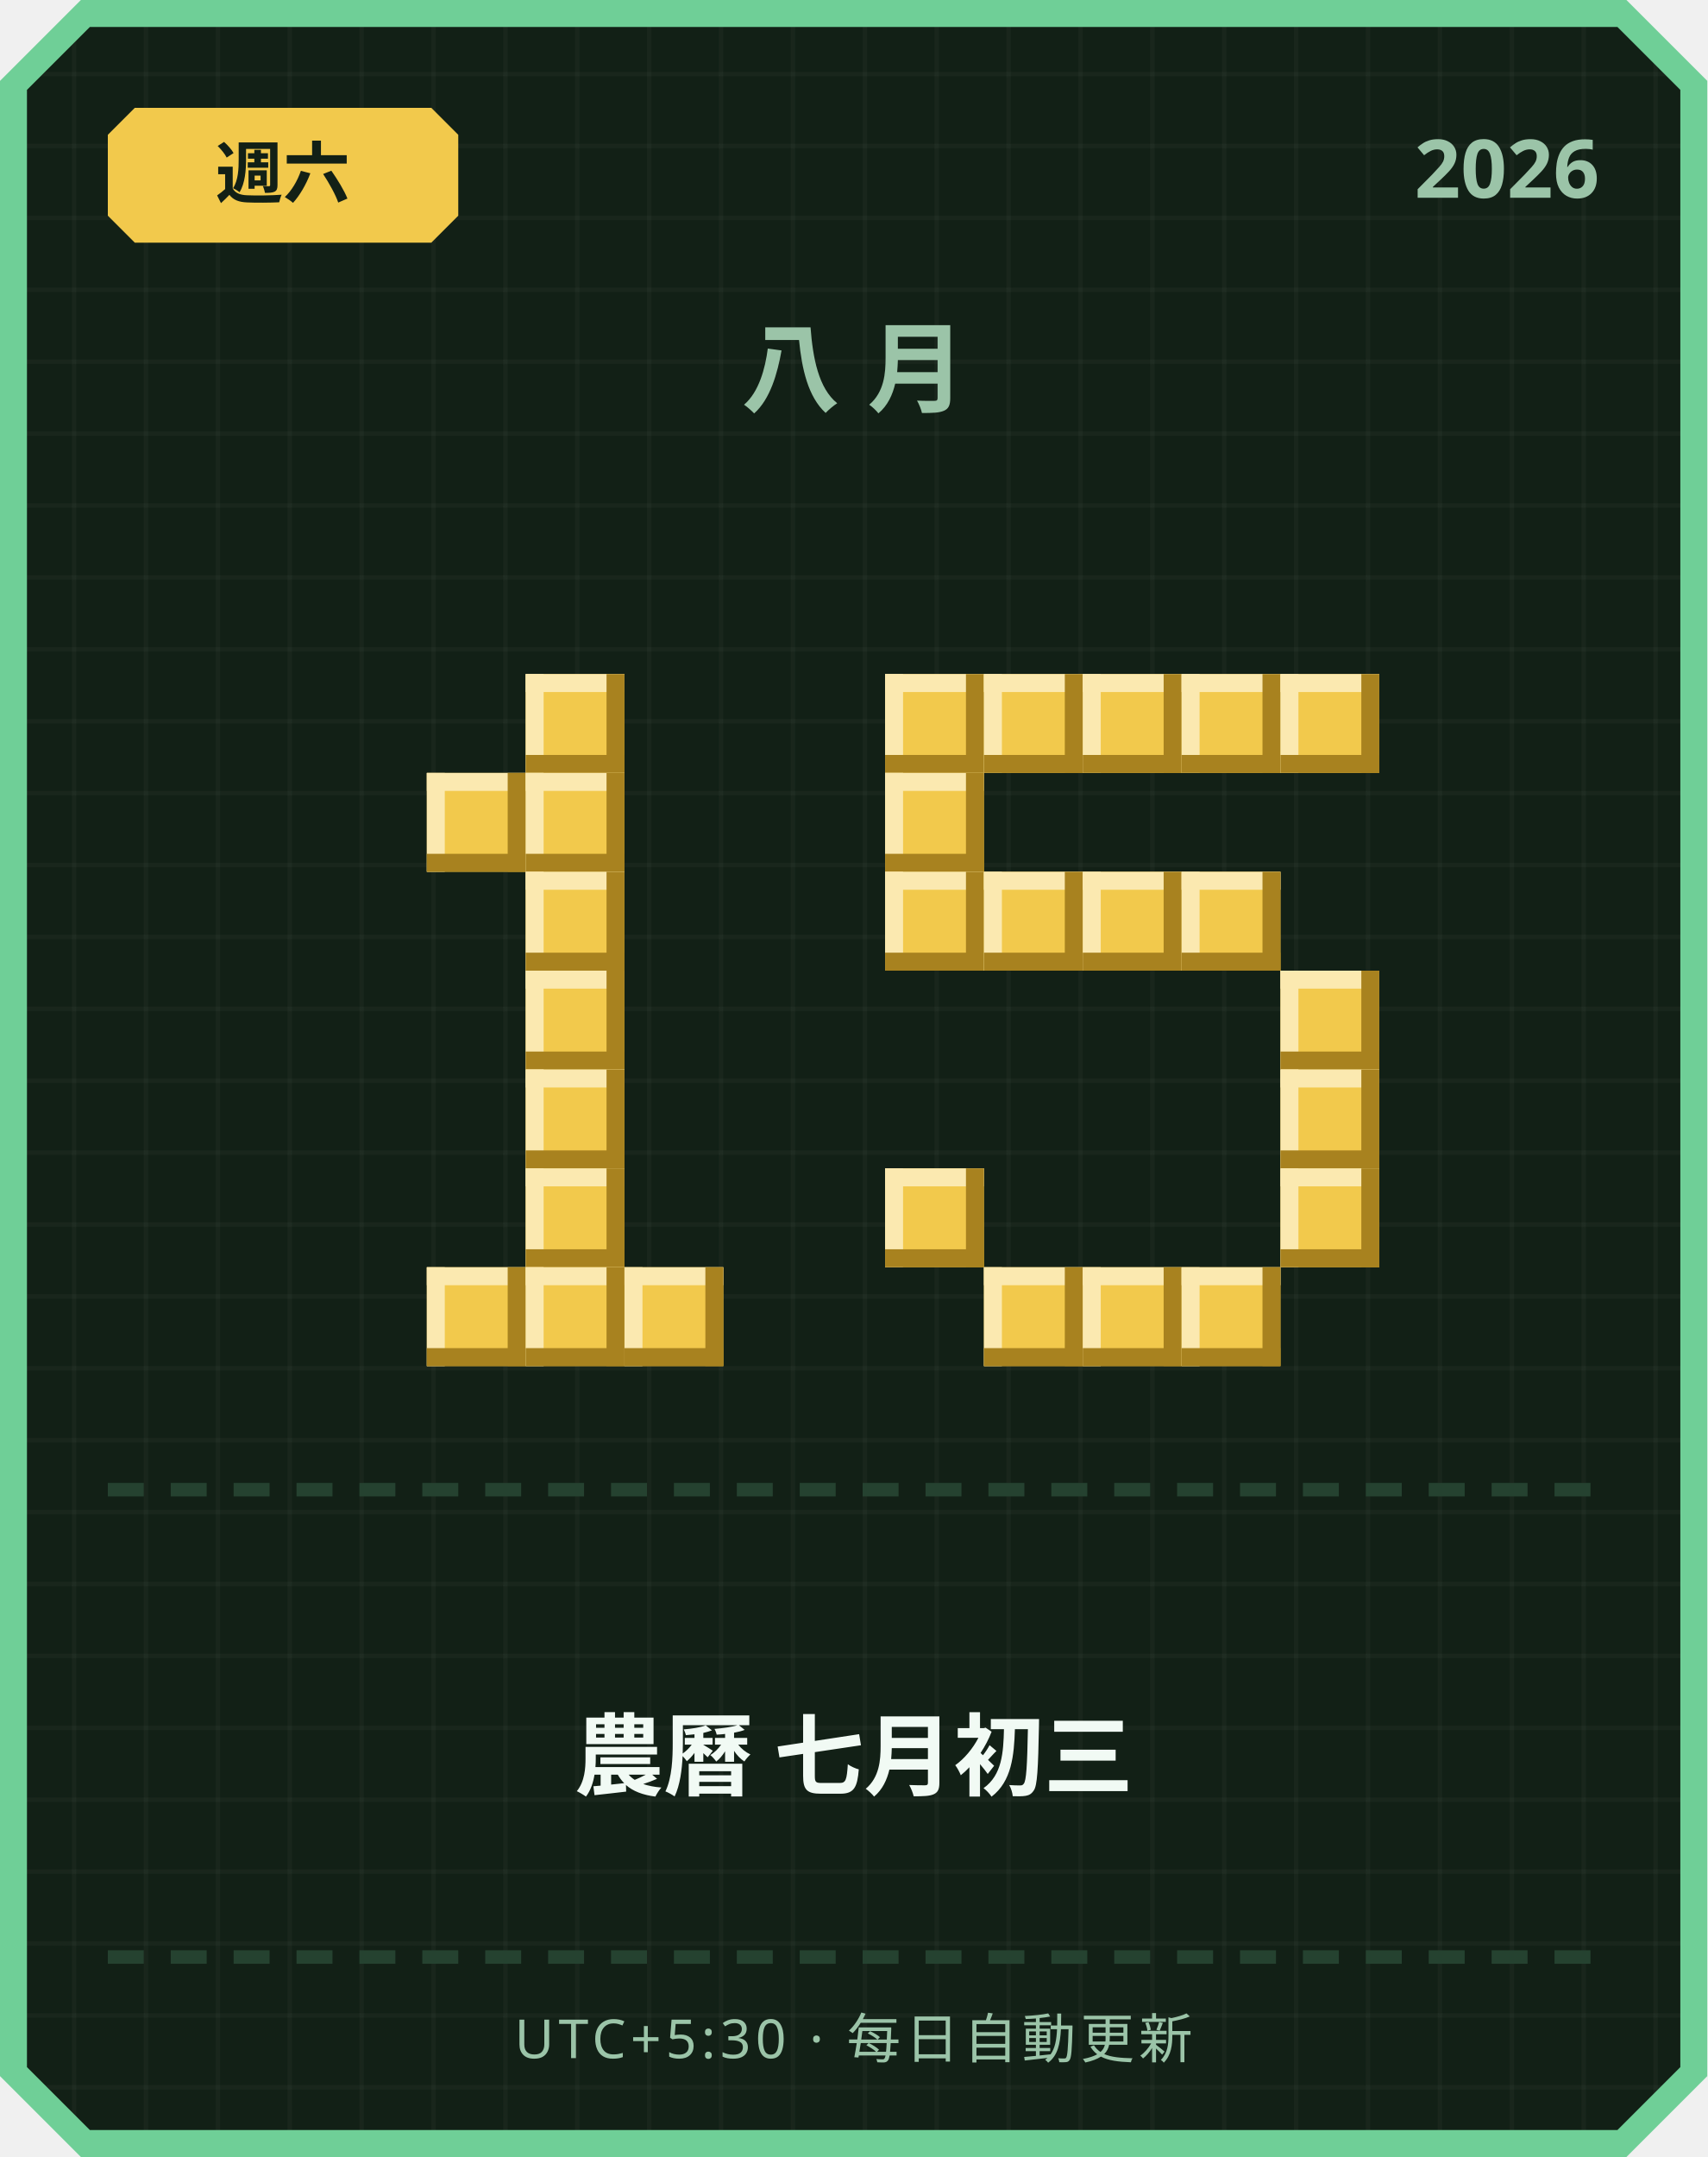
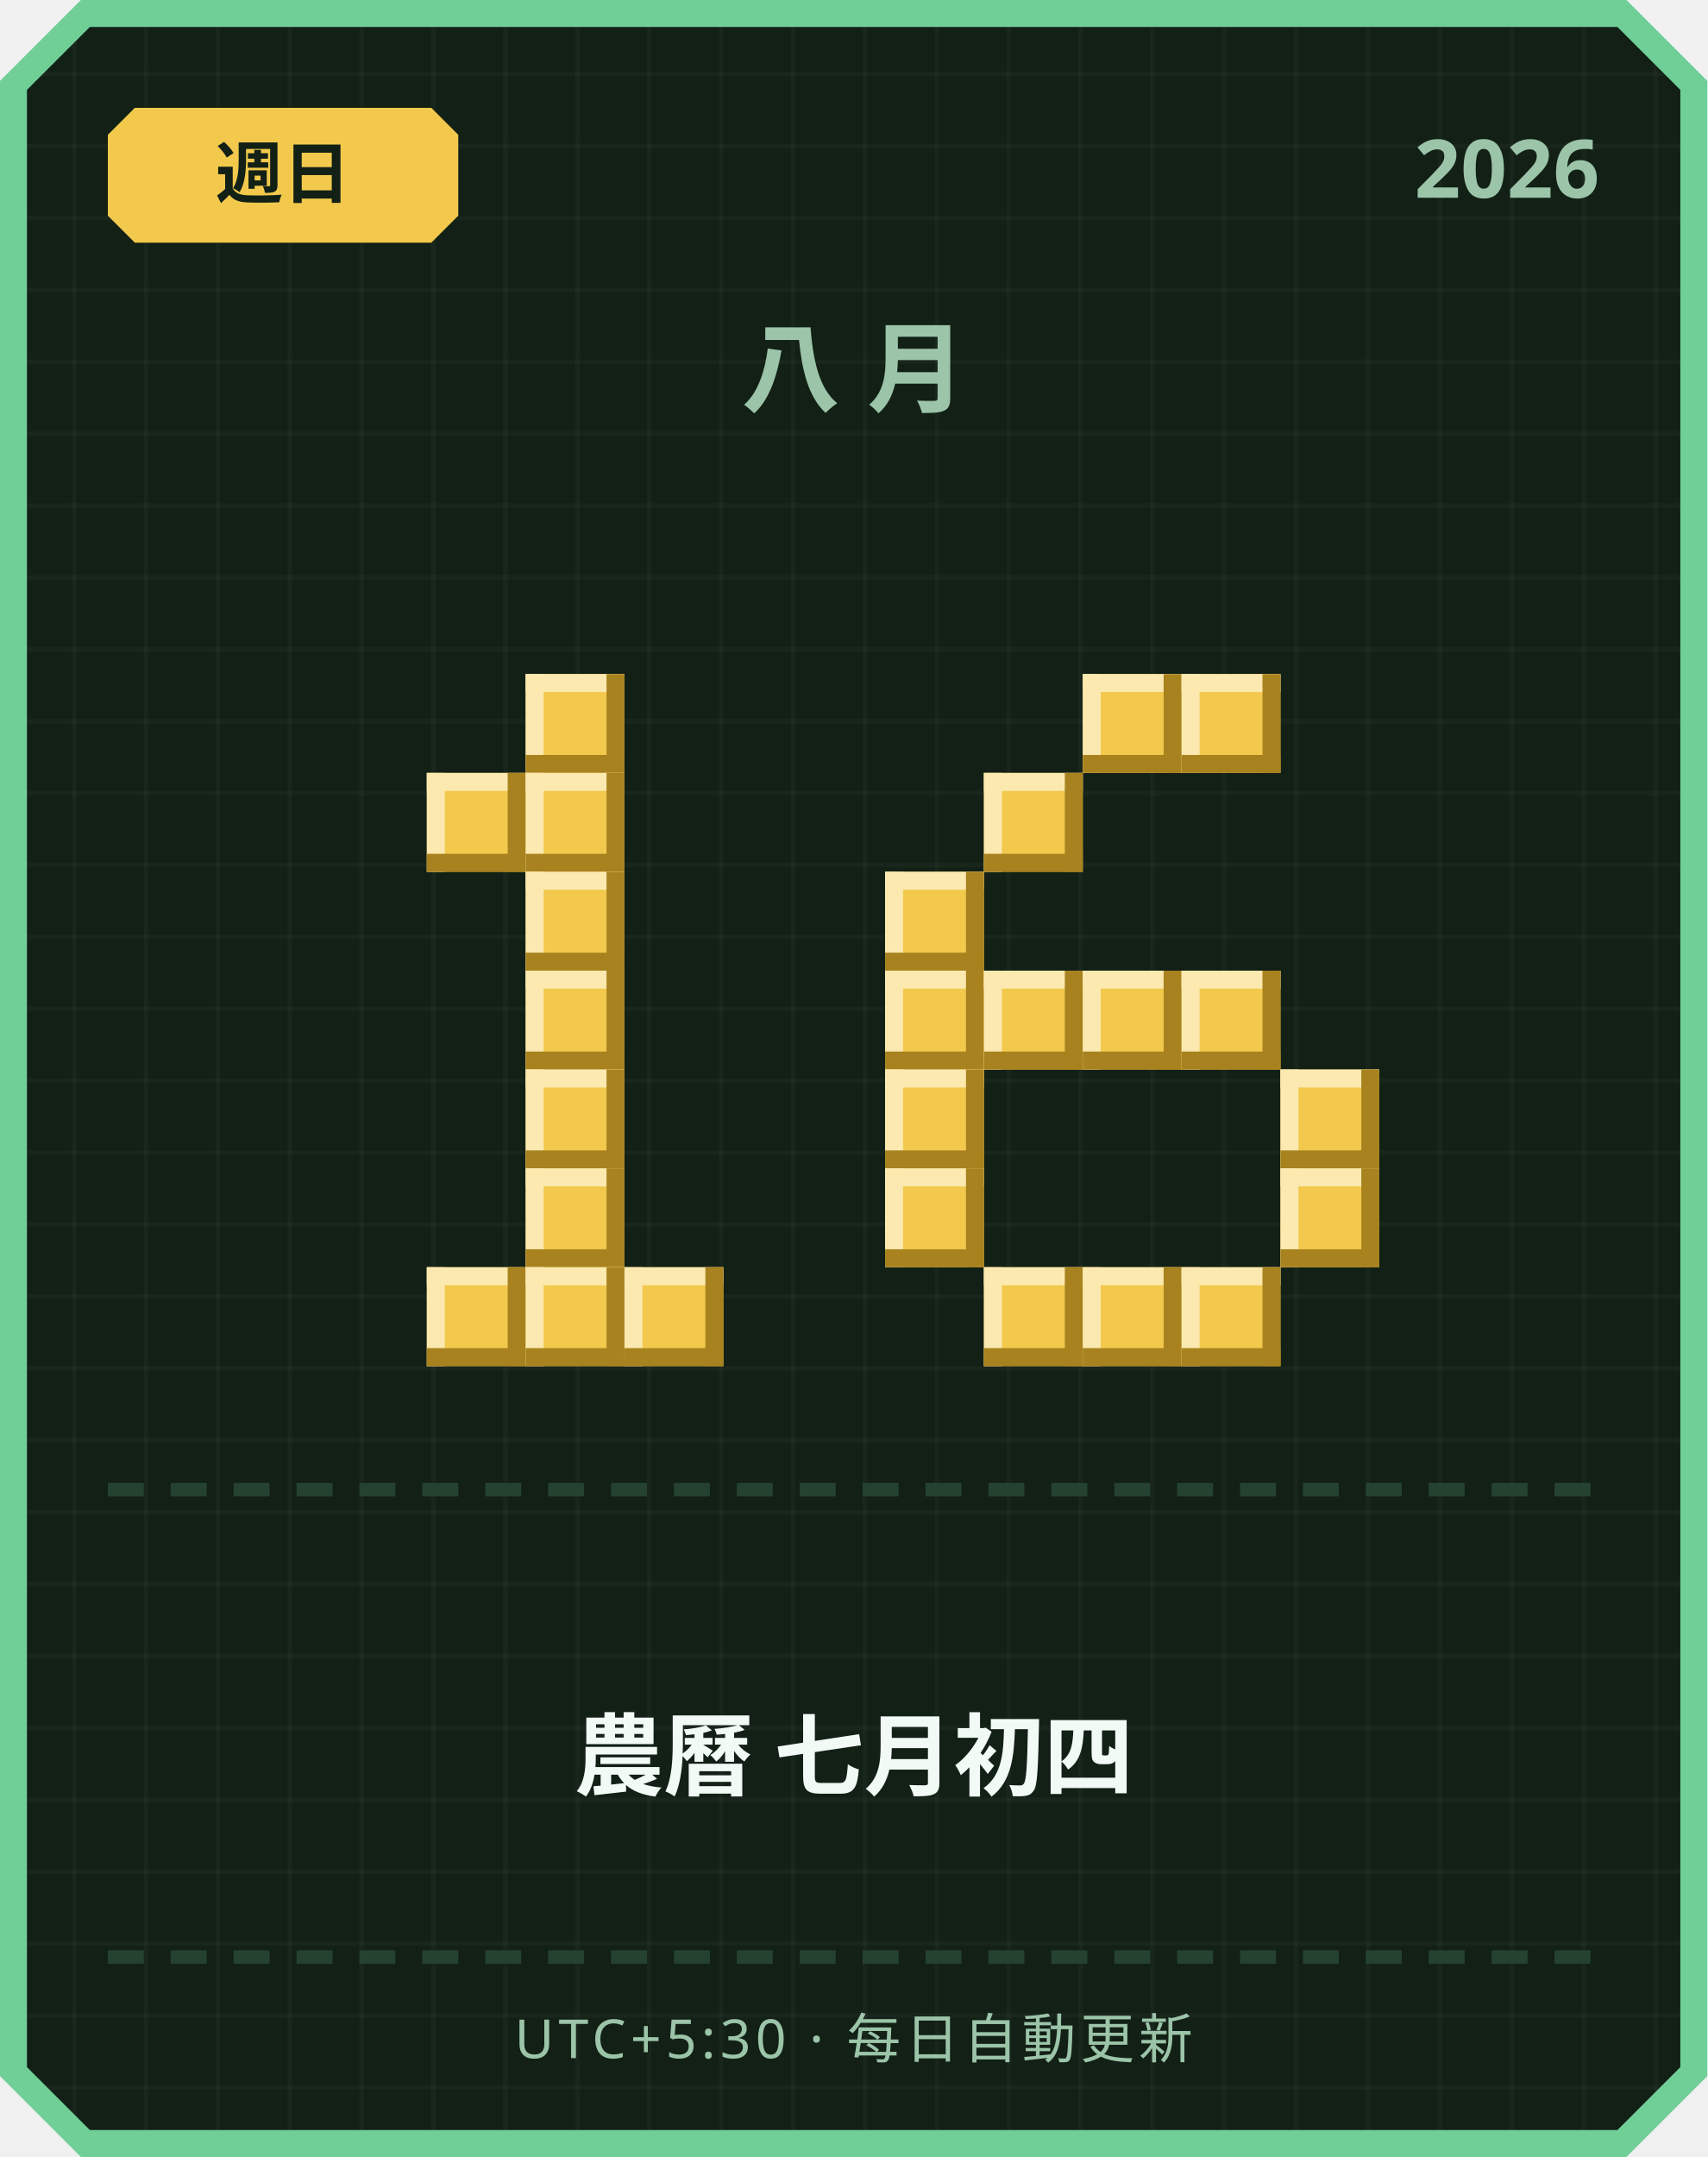
<svg xmlns="http://www.w3.org/2000/svg" width="380" height="480" viewBox="0 0 380 480">
  <defs>
    <pattern id="grid" width="16" height="16" patternUnits="userSpaceOnUse">
      <rect width="16" height="16" fill="#122016" />
      <rect width="1" height="16" fill="#ffffff" opacity="0.03" />
      <rect width="16" height="1" fill="#ffffff" opacity="0.03" />
    </pattern>
  </defs>
  <path d="M 18,0 L 362,0 L 380,18 L 380,462 L 362,480 L 18,480 L 0,462 L 0,18 Z" fill="#6fcf97" />
  <path d="M 20,6 L 360,6 L 374,20 L 374,460 L 360,474 L 20,474 L 6,460 L 6,20 Z" fill="url(#grid)" />
  <path d="M 30,24 L 96,24 L 102,30 L 102,48 L 96,54 L 30,54 L 24,48 L 24,30 Z" fill="#f2c94c" />
-   <text x="63" y="44" text-anchor="middle" font-family="'Segoe UI', sans-serif" font-size="15" font-weight="700" fill="#122016">週六</text>
+   <text x="63" y="44" text-anchor="middle" font-family="'Segoe UI', sans-serif" font-size="15" font-weight="700" fill="#122016">週日</text>
  <text x="356" y="44" text-anchor="end" font-family="'Segoe UI', sans-serif" font-size="18" font-weight="700" fill="#9bc4a8">2026</text>
  <text x="190" y="90" text-anchor="middle" font-family="'Segoe UI', sans-serif" font-size="22" font-weight="700" letter-spacing="6" fill="#9bc4a8">八月</text>
  <rect x="117" y="150" width="22" height="22" fill="#f2c94c" />
  <rect x="117" y="150" width="22" height="4" fill="#fbe9b0" />
  <rect x="117" y="150" width="4" height="22" fill="#fbe9b0" />
  <rect x="117" y="168" width="22" height="4" fill="#a8821f" />
  <rect x="135" y="150" width="4" height="22" fill="#a8821f" />
  <rect x="95" y="172" width="22" height="22" fill="#f2c94c" />
  <rect x="95" y="172" width="22" height="4" fill="#fbe9b0" />
  <rect x="95" y="172" width="4" height="22" fill="#fbe9b0" />
  <rect x="95" y="190" width="22" height="4" fill="#a8821f" />
  <rect x="113" y="172" width="4" height="22" fill="#a8821f" />
  <rect x="117" y="172" width="22" height="22" fill="#f2c94c" />
  <rect x="117" y="172" width="22" height="4" fill="#fbe9b0" />
  <rect x="117" y="172" width="4" height="22" fill="#fbe9b0" />
  <rect x="117" y="190" width="22" height="4" fill="#a8821f" />
  <rect x="135" y="172" width="4" height="22" fill="#a8821f" />
  <rect x="117" y="194" width="22" height="22" fill="#f2c94c" />
  <rect x="117" y="194" width="22" height="4" fill="#fbe9b0" />
  <rect x="117" y="194" width="4" height="22" fill="#fbe9b0" />
  <rect x="117" y="212" width="22" height="4" fill="#a8821f" />
  <rect x="135" y="194" width="4" height="22" fill="#a8821f" />
  <rect x="117" y="216" width="22" height="22" fill="#f2c94c" />
  <rect x="117" y="216" width="22" height="4" fill="#fbe9b0" />
  <rect x="117" y="216" width="4" height="22" fill="#fbe9b0" />
  <rect x="117" y="234" width="22" height="4" fill="#a8821f" />
  <rect x="135" y="216" width="4" height="22" fill="#a8821f" />
  <rect x="117" y="238" width="22" height="22" fill="#f2c94c" />
  <rect x="117" y="238" width="22" height="4" fill="#fbe9b0" />
  <rect x="117" y="238" width="4" height="22" fill="#fbe9b0" />
  <rect x="117" y="256" width="22" height="4" fill="#a8821f" />
  <rect x="135" y="238" width="4" height="22" fill="#a8821f" />
  <rect x="117" y="260" width="22" height="22" fill="#f2c94c" />
  <rect x="117" y="260" width="22" height="4" fill="#fbe9b0" />
  <rect x="117" y="260" width="4" height="22" fill="#fbe9b0" />
  <rect x="117" y="278" width="22" height="4" fill="#a8821f" />
  <rect x="135" y="260" width="4" height="22" fill="#a8821f" />
  <rect x="95" y="282" width="22" height="22" fill="#f2c94c" />
  <rect x="95" y="282" width="22" height="4" fill="#fbe9b0" />
  <rect x="95" y="282" width="4" height="22" fill="#fbe9b0" />
  <rect x="95" y="300" width="22" height="4" fill="#a8821f" />
  <rect x="113" y="282" width="4" height="22" fill="#a8821f" />
  <rect x="117" y="282" width="22" height="22" fill="#f2c94c" />
  <rect x="117" y="282" width="22" height="4" fill="#fbe9b0" />
  <rect x="117" y="282" width="4" height="22" fill="#fbe9b0" />
  <rect x="117" y="300" width="22" height="4" fill="#a8821f" />
  <rect x="135" y="282" width="4" height="22" fill="#a8821f" />
  <rect x="139" y="282" width="22" height="22" fill="#f2c94c" />
  <rect x="139" y="282" width="22" height="4" fill="#fbe9b0" />
  <rect x="139" y="282" width="4" height="22" fill="#fbe9b0" />
  <rect x="139" y="300" width="22" height="4" fill="#a8821f" />
  <rect x="157" y="282" width="4" height="22" fill="#a8821f" />
-   <rect x="197" y="150" width="22" height="22" fill="#f2c94c" />
-   <rect x="197" y="150" width="22" height="4" fill="#fbe9b0" />
-   <rect x="197" y="150" width="4" height="22" fill="#fbe9b0" />
-   <rect x="197" y="168" width="22" height="4" fill="#a8821f" />
-   <rect x="215" y="150" width="4" height="22" fill="#a8821f" />
-   <rect x="219" y="150" width="22" height="22" fill="#f2c94c" />
-   <rect x="219" y="150" width="22" height="4" fill="#fbe9b0" />
-   <rect x="219" y="150" width="4" height="22" fill="#fbe9b0" />
-   <rect x="219" y="168" width="22" height="4" fill="#a8821f" />
-   <rect x="237" y="150" width="4" height="22" fill="#a8821f" />
  <rect x="241" y="150" width="22" height="22" fill="#f2c94c" />
  <rect x="241" y="150" width="22" height="4" fill="#fbe9b0" />
  <rect x="241" y="150" width="4" height="22" fill="#fbe9b0" />
  <rect x="241" y="168" width="22" height="4" fill="#a8821f" />
  <rect x="259" y="150" width="4" height="22" fill="#a8821f" />
  <rect x="263" y="150" width="22" height="22" fill="#f2c94c" />
  <rect x="263" y="150" width="22" height="4" fill="#fbe9b0" />
  <rect x="263" y="150" width="4" height="22" fill="#fbe9b0" />
  <rect x="263" y="168" width="22" height="4" fill="#a8821f" />
  <rect x="281" y="150" width="4" height="22" fill="#a8821f" />
-   <rect x="285" y="150" width="22" height="22" fill="#f2c94c" />
-   <rect x="285" y="150" width="22" height="4" fill="#fbe9b0" />
-   <rect x="285" y="150" width="4" height="22" fill="#fbe9b0" />
-   <rect x="285" y="168" width="22" height="4" fill="#a8821f" />
-   <rect x="303" y="150" width="4" height="22" fill="#a8821f" />
-   <rect x="197" y="172" width="22" height="22" fill="#f2c94c" />
-   <rect x="197" y="172" width="22" height="4" fill="#fbe9b0" />
-   <rect x="197" y="172" width="4" height="22" fill="#fbe9b0" />
-   <rect x="197" y="190" width="22" height="4" fill="#a8821f" />
-   <rect x="215" y="172" width="4" height="22" fill="#a8821f" />
+   <rect x="219" y="172" width="22" height="22" fill="#f2c94c" />
+   <rect x="219" y="172" width="22" height="4" fill="#fbe9b0" />
+   <rect x="219" y="172" width="4" height="22" fill="#fbe9b0" />
+   <rect x="219" y="190" width="22" height="4" fill="#a8821f" />
+   <rect x="237" y="172" width="4" height="22" fill="#a8821f" />
  <rect x="197" y="194" width="22" height="22" fill="#f2c94c" />
  <rect x="197" y="194" width="22" height="4" fill="#fbe9b0" />
  <rect x="197" y="194" width="4" height="22" fill="#fbe9b0" />
  <rect x="197" y="212" width="22" height="4" fill="#a8821f" />
  <rect x="215" y="194" width="4" height="22" fill="#a8821f" />
-   <rect x="219" y="194" width="22" height="22" fill="#f2c94c" />
-   <rect x="219" y="194" width="22" height="4" fill="#fbe9b0" />
-   <rect x="219" y="194" width="4" height="22" fill="#fbe9b0" />
-   <rect x="219" y="212" width="22" height="4" fill="#a8821f" />
-   <rect x="237" y="194" width="4" height="22" fill="#a8821f" />
-   <rect x="241" y="194" width="22" height="22" fill="#f2c94c" />
-   <rect x="241" y="194" width="22" height="4" fill="#fbe9b0" />
-   <rect x="241" y="194" width="4" height="22" fill="#fbe9b0" />
-   <rect x="241" y="212" width="22" height="4" fill="#a8821f" />
-   <rect x="259" y="194" width="4" height="22" fill="#a8821f" />
-   <rect x="263" y="194" width="22" height="22" fill="#f2c94c" />
-   <rect x="263" y="194" width="22" height="4" fill="#fbe9b0" />
-   <rect x="263" y="194" width="4" height="22" fill="#fbe9b0" />
-   <rect x="263" y="212" width="22" height="4" fill="#a8821f" />
-   <rect x="281" y="194" width="4" height="22" fill="#a8821f" />
-   <rect x="285" y="216" width="22" height="22" fill="#f2c94c" />
-   <rect x="285" y="216" width="22" height="4" fill="#fbe9b0" />
-   <rect x="285" y="216" width="4" height="22" fill="#fbe9b0" />
-   <rect x="285" y="234" width="22" height="4" fill="#a8821f" />
-   <rect x="303" y="216" width="4" height="22" fill="#a8821f" />
+   <rect x="197" y="216" width="22" height="22" fill="#f2c94c" />
+   <rect x="197" y="216" width="22" height="4" fill="#fbe9b0" />
+   <rect x="197" y="216" width="4" height="22" fill="#fbe9b0" />
+   <rect x="197" y="234" width="22" height="4" fill="#a8821f" />
+   <rect x="215" y="216" width="4" height="22" fill="#a8821f" />
+   <rect x="219" y="216" width="22" height="22" fill="#f2c94c" />
+   <rect x="219" y="216" width="22" height="4" fill="#fbe9b0" />
+   <rect x="219" y="216" width="4" height="22" fill="#fbe9b0" />
+   <rect x="219" y="234" width="22" height="4" fill="#a8821f" />
+   <rect x="237" y="216" width="4" height="22" fill="#a8821f" />
+   <rect x="241" y="216" width="22" height="22" fill="#f2c94c" />
+   <rect x="241" y="216" width="22" height="4" fill="#fbe9b0" />
+   <rect x="241" y="216" width="4" height="22" fill="#fbe9b0" />
+   <rect x="241" y="234" width="22" height="4" fill="#a8821f" />
+   <rect x="259" y="216" width="4" height="22" fill="#a8821f" />
+   <rect x="263" y="216" width="22" height="22" fill="#f2c94c" />
+   <rect x="263" y="216" width="22" height="4" fill="#fbe9b0" />
+   <rect x="263" y="216" width="4" height="22" fill="#fbe9b0" />
+   <rect x="263" y="234" width="22" height="4" fill="#a8821f" />
+   <rect x="281" y="216" width="4" height="22" fill="#a8821f" />
+   <rect x="197" y="238" width="22" height="22" fill="#f2c94c" />
+   <rect x="197" y="238" width="22" height="4" fill="#fbe9b0" />
+   <rect x="197" y="238" width="4" height="22" fill="#fbe9b0" />
+   <rect x="197" y="256" width="22" height="4" fill="#a8821f" />
+   <rect x="215" y="238" width="4" height="22" fill="#a8821f" />
  <rect x="285" y="238" width="22" height="22" fill="#f2c94c" />
  <rect x="285" y="238" width="22" height="4" fill="#fbe9b0" />
  <rect x="285" y="238" width="4" height="22" fill="#fbe9b0" />
  <rect x="285" y="256" width="22" height="4" fill="#a8821f" />
  <rect x="303" y="238" width="4" height="22" fill="#a8821f" />
  <rect x="197" y="260" width="22" height="22" fill="#f2c94c" />
  <rect x="197" y="260" width="22" height="4" fill="#fbe9b0" />
  <rect x="197" y="260" width="4" height="22" fill="#fbe9b0" />
  <rect x="197" y="278" width="22" height="4" fill="#a8821f" />
  <rect x="215" y="260" width="4" height="22" fill="#a8821f" />
  <rect x="285" y="260" width="22" height="22" fill="#f2c94c" />
  <rect x="285" y="260" width="22" height="4" fill="#fbe9b0" />
  <rect x="285" y="260" width="4" height="22" fill="#fbe9b0" />
  <rect x="285" y="278" width="22" height="4" fill="#a8821f" />
  <rect x="303" y="260" width="4" height="22" fill="#a8821f" />
  <rect x="219" y="282" width="22" height="22" fill="#f2c94c" />
  <rect x="219" y="282" width="22" height="4" fill="#fbe9b0" />
  <rect x="219" y="282" width="4" height="22" fill="#fbe9b0" />
  <rect x="219" y="300" width="22" height="4" fill="#a8821f" />
  <rect x="237" y="282" width="4" height="22" fill="#a8821f" />
  <rect x="241" y="282" width="22" height="22" fill="#f2c94c" />
  <rect x="241" y="282" width="22" height="4" fill="#fbe9b0" />
  <rect x="241" y="282" width="4" height="22" fill="#fbe9b0" />
  <rect x="241" y="300" width="22" height="4" fill="#a8821f" />
  <rect x="259" y="282" width="4" height="22" fill="#a8821f" />
  <rect x="263" y="282" width="22" height="22" fill="#f2c94c" />
  <rect x="263" y="282" width="22" height="4" fill="#fbe9b0" />
  <rect x="263" y="282" width="4" height="22" fill="#fbe9b0" />
  <rect x="263" y="300" width="22" height="4" fill="#a8821f" />
  <rect x="281" y="282" width="4" height="22" fill="#a8821f" />
  <rect x="24" y="330" width="8" height="3" fill="#254230" />
  <rect x="38" y="330" width="8" height="3" fill="#254230" />
  <rect x="52" y="330" width="8" height="3" fill="#254230" />
  <rect x="66" y="330" width="8" height="3" fill="#254230" />
  <rect x="80" y="330" width="8" height="3" fill="#254230" />
  <rect x="94" y="330" width="8" height="3" fill="#254230" />
  <rect x="108" y="330" width="8" height="3" fill="#254230" />
  <rect x="122" y="330" width="8" height="3" fill="#254230" />
  <rect x="136" y="330" width="8" height="3" fill="#254230" />
  <rect x="150" y="330" width="8" height="3" fill="#254230" />
  <rect x="164" y="330" width="8" height="3" fill="#254230" />
  <rect x="178" y="330" width="8" height="3" fill="#254230" />
  <rect x="192" y="330" width="8" height="3" fill="#254230" />
  <rect x="206" y="330" width="8" height="3" fill="#254230" />
  <rect x="220" y="330" width="8" height="3" fill="#254230" />
  <rect x="234" y="330" width="8" height="3" fill="#254230" />
  <rect x="248" y="330" width="8" height="3" fill="#254230" />
  <rect x="262" y="330" width="8" height="3" fill="#254230" />
  <rect x="276" y="330" width="8" height="3" fill="#254230" />
  <rect x="290" y="330" width="8" height="3" fill="#254230" />
  <rect x="304" y="330" width="8" height="3" fill="#254230" />
  <rect x="318" y="330" width="8" height="3" fill="#254230" />
  <rect x="332" y="330" width="8" height="3" fill="#254230" />
  <rect x="346" y="330" width="8" height="3" fill="#254230" />
-   <text x="190" y="398" text-anchor="middle" font-family="'Segoe UI', 'Microsoft JhengHei', sans-serif" font-size="20" font-weight="700" fill="#f1faf4">農曆 七月初三</text>
+   <text x="190" y="398" text-anchor="middle" font-family="'Segoe UI', 'Microsoft JhengHei', sans-serif" font-size="20" font-weight="700" fill="#f1faf4">農曆 七月初四</text>
  <rect x="24" y="434" width="8" height="3" fill="#254230" />
  <rect x="38" y="434" width="8" height="3" fill="#254230" />
  <rect x="52" y="434" width="8" height="3" fill="#254230" />
  <rect x="66" y="434" width="8" height="3" fill="#254230" />
  <rect x="80" y="434" width="8" height="3" fill="#254230" />
  <rect x="94" y="434" width="8" height="3" fill="#254230" />
  <rect x="108" y="434" width="8" height="3" fill="#254230" />
  <rect x="122" y="434" width="8" height="3" fill="#254230" />
  <rect x="136" y="434" width="8" height="3" fill="#254230" />
  <rect x="150" y="434" width="8" height="3" fill="#254230" />
  <rect x="164" y="434" width="8" height="3" fill="#254230" />
  <rect x="178" y="434" width="8" height="3" fill="#254230" />
  <rect x="192" y="434" width="8" height="3" fill="#254230" />
  <rect x="206" y="434" width="8" height="3" fill="#254230" />
  <rect x="220" y="434" width="8" height="3" fill="#254230" />
  <rect x="234" y="434" width="8" height="3" fill="#254230" />
  <rect x="248" y="434" width="8" height="3" fill="#254230" />
  <rect x="262" y="434" width="8" height="3" fill="#254230" />
  <rect x="276" y="434" width="8" height="3" fill="#254230" />
  <rect x="290" y="434" width="8" height="3" fill="#254230" />
  <rect x="304" y="434" width="8" height="3" fill="#254230" />
  <rect x="318" y="434" width="8" height="3" fill="#254230" />
  <rect x="332" y="434" width="8" height="3" fill="#254230" />
  <rect x="346" y="434" width="8" height="3" fill="#254230" />
  <text x="190" y="458" text-anchor="middle" font-family="'Segoe UI', sans-serif" font-size="12" letter-spacing="1" fill="#9bc4a8">UTC+5:30 · 每日自動更新</text>
</svg>
